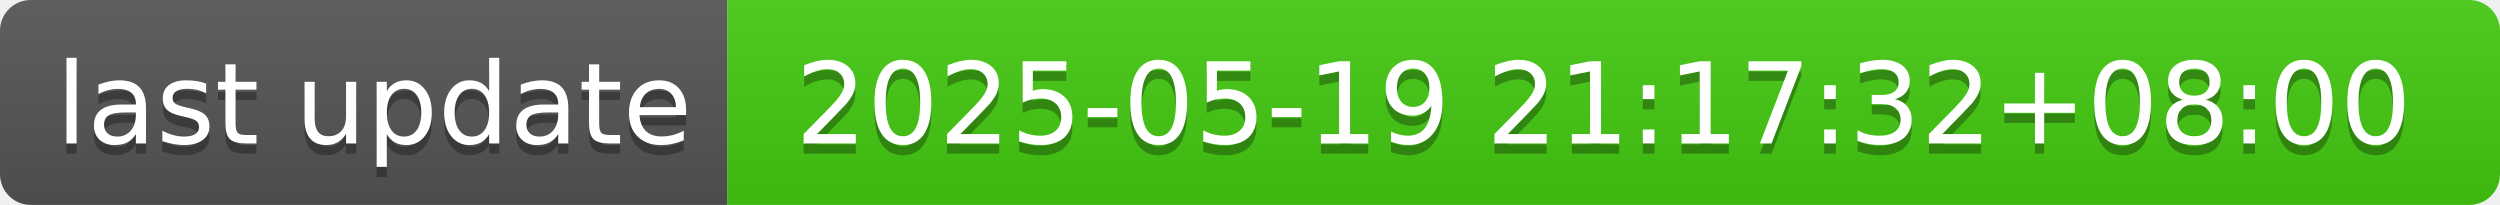
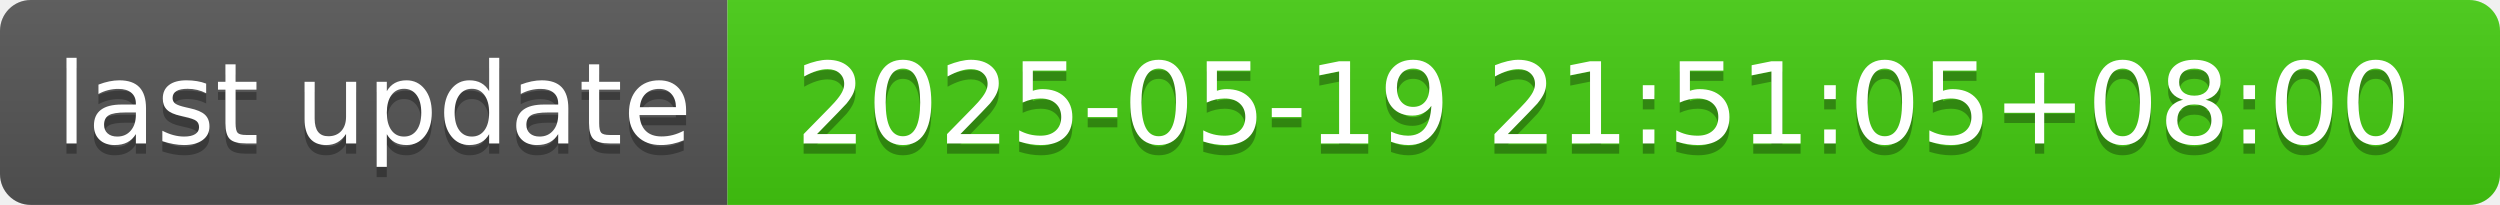
- <svg xmlns="http://www.w3.org/2000/svg" width="244" height="20" role="img" aria-label="last update: 2025-05-19 21:17:32+08:00">
+ <svg xmlns="http://www.w3.org/2000/svg" width="244" height="20" role="img" aria-label="last update: 2025-05-19 21:51:05+08:00">
  <linearGradient id="s" x2="0" y2="100%">
    <stop offset="0" stop-color="#bbb" stop-opacity=".1" />
    <stop offset="1" stop-opacity=".1" />
  </linearGradient>
  <clipPath id="r">
    <rect width="244" height="20" rx="3" fill="#fff" />
  </clipPath>
  <g clip-path="url(#r)">
    <rect width="71" height="20" fill="#555" />
    <rect x="71" width="173" height="20" fill="#4c1" />
    <rect width="244" height="20" fill="url(#s)" />
  </g>
  <g fill="#fff" text-anchor="middle" font-family="Verdana,Geneva,DejaVu Sans,sans-serif" text-rendering="geometricPrecision" font-size="110">
    <text aria-hidden="true" x="365" y="150" fill="#010101" fill-opacity=".3" transform="scale(.1)" textLength="610">last update</text>
    <text x="365" y="140" transform="scale(.1)" fill="#fff" textLength="610">last update</text>
-     <text aria-hidden="true" x="1565" y="150" fill="#010101" fill-opacity=".3" transform="scale(.1)" textLength="1630">2025-05-19 21:17:32+08:00</text>
-     <text x="1565" y="140" transform="scale(.1)" fill="#fff" textLength="1630">2025-05-19 21:17:32+08:00</text>
+     <text aria-hidden="true" x="1565" y="150" fill="#010101" fill-opacity=".3" transform="scale(.1)" textLength="1630">2025-05-19 21:51:05+08:00</text>
+     <text x="1565" y="140" transform="scale(.1)" fill="#fff" textLength="1630">2025-05-19 21:51:05+08:00</text>
  </g>
</svg>
